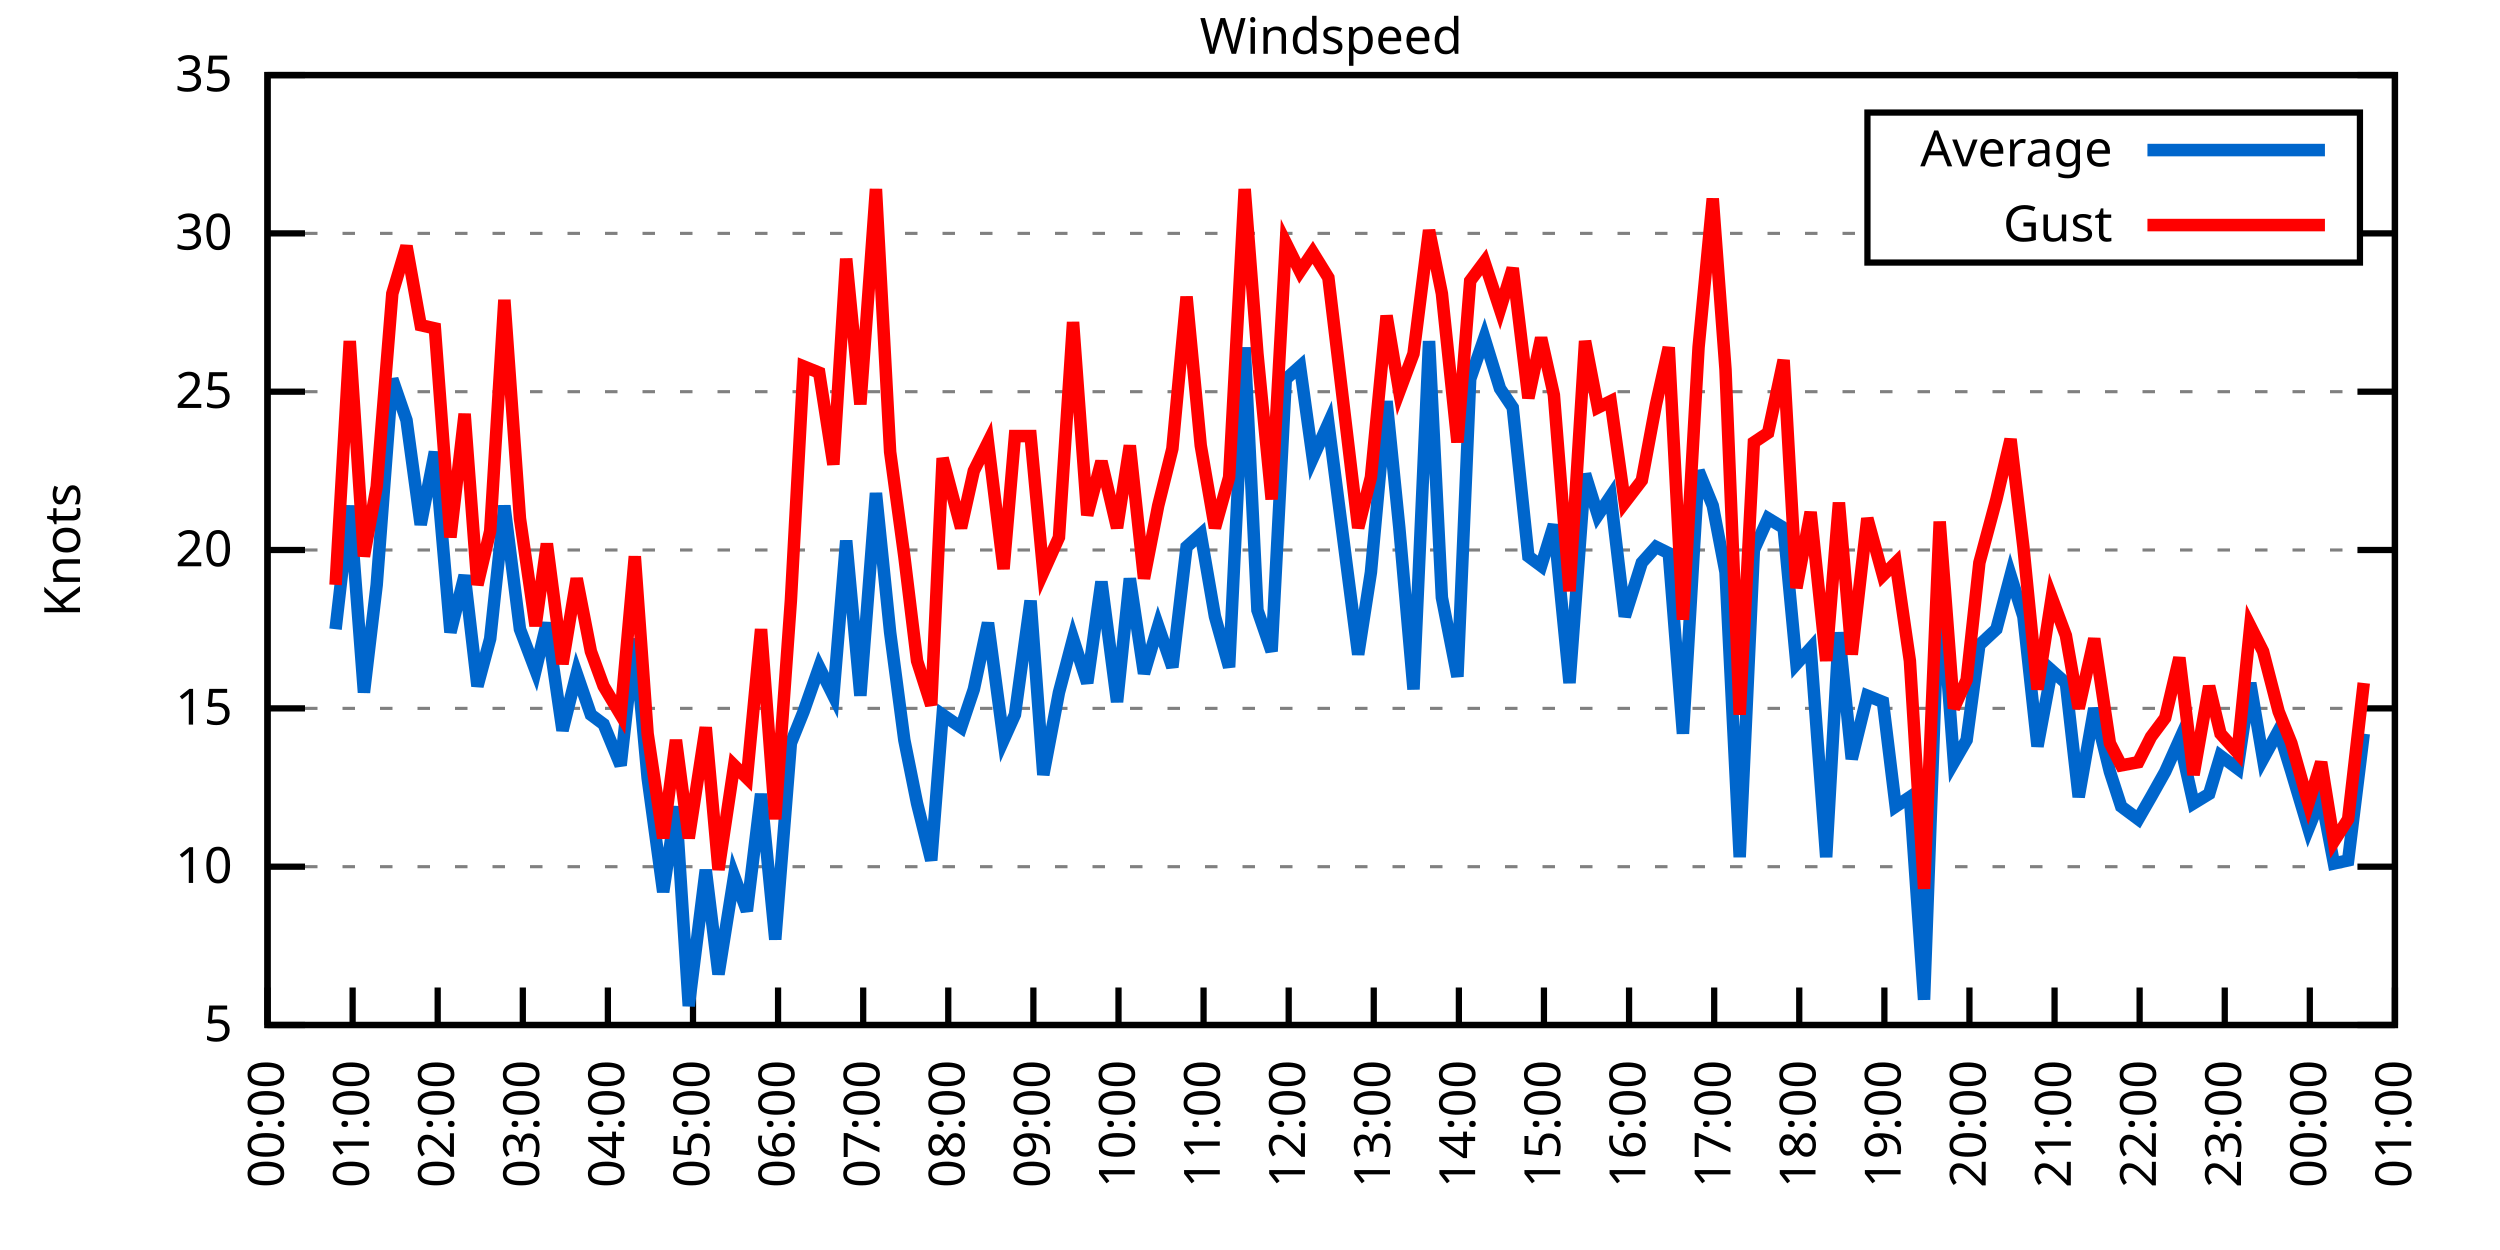
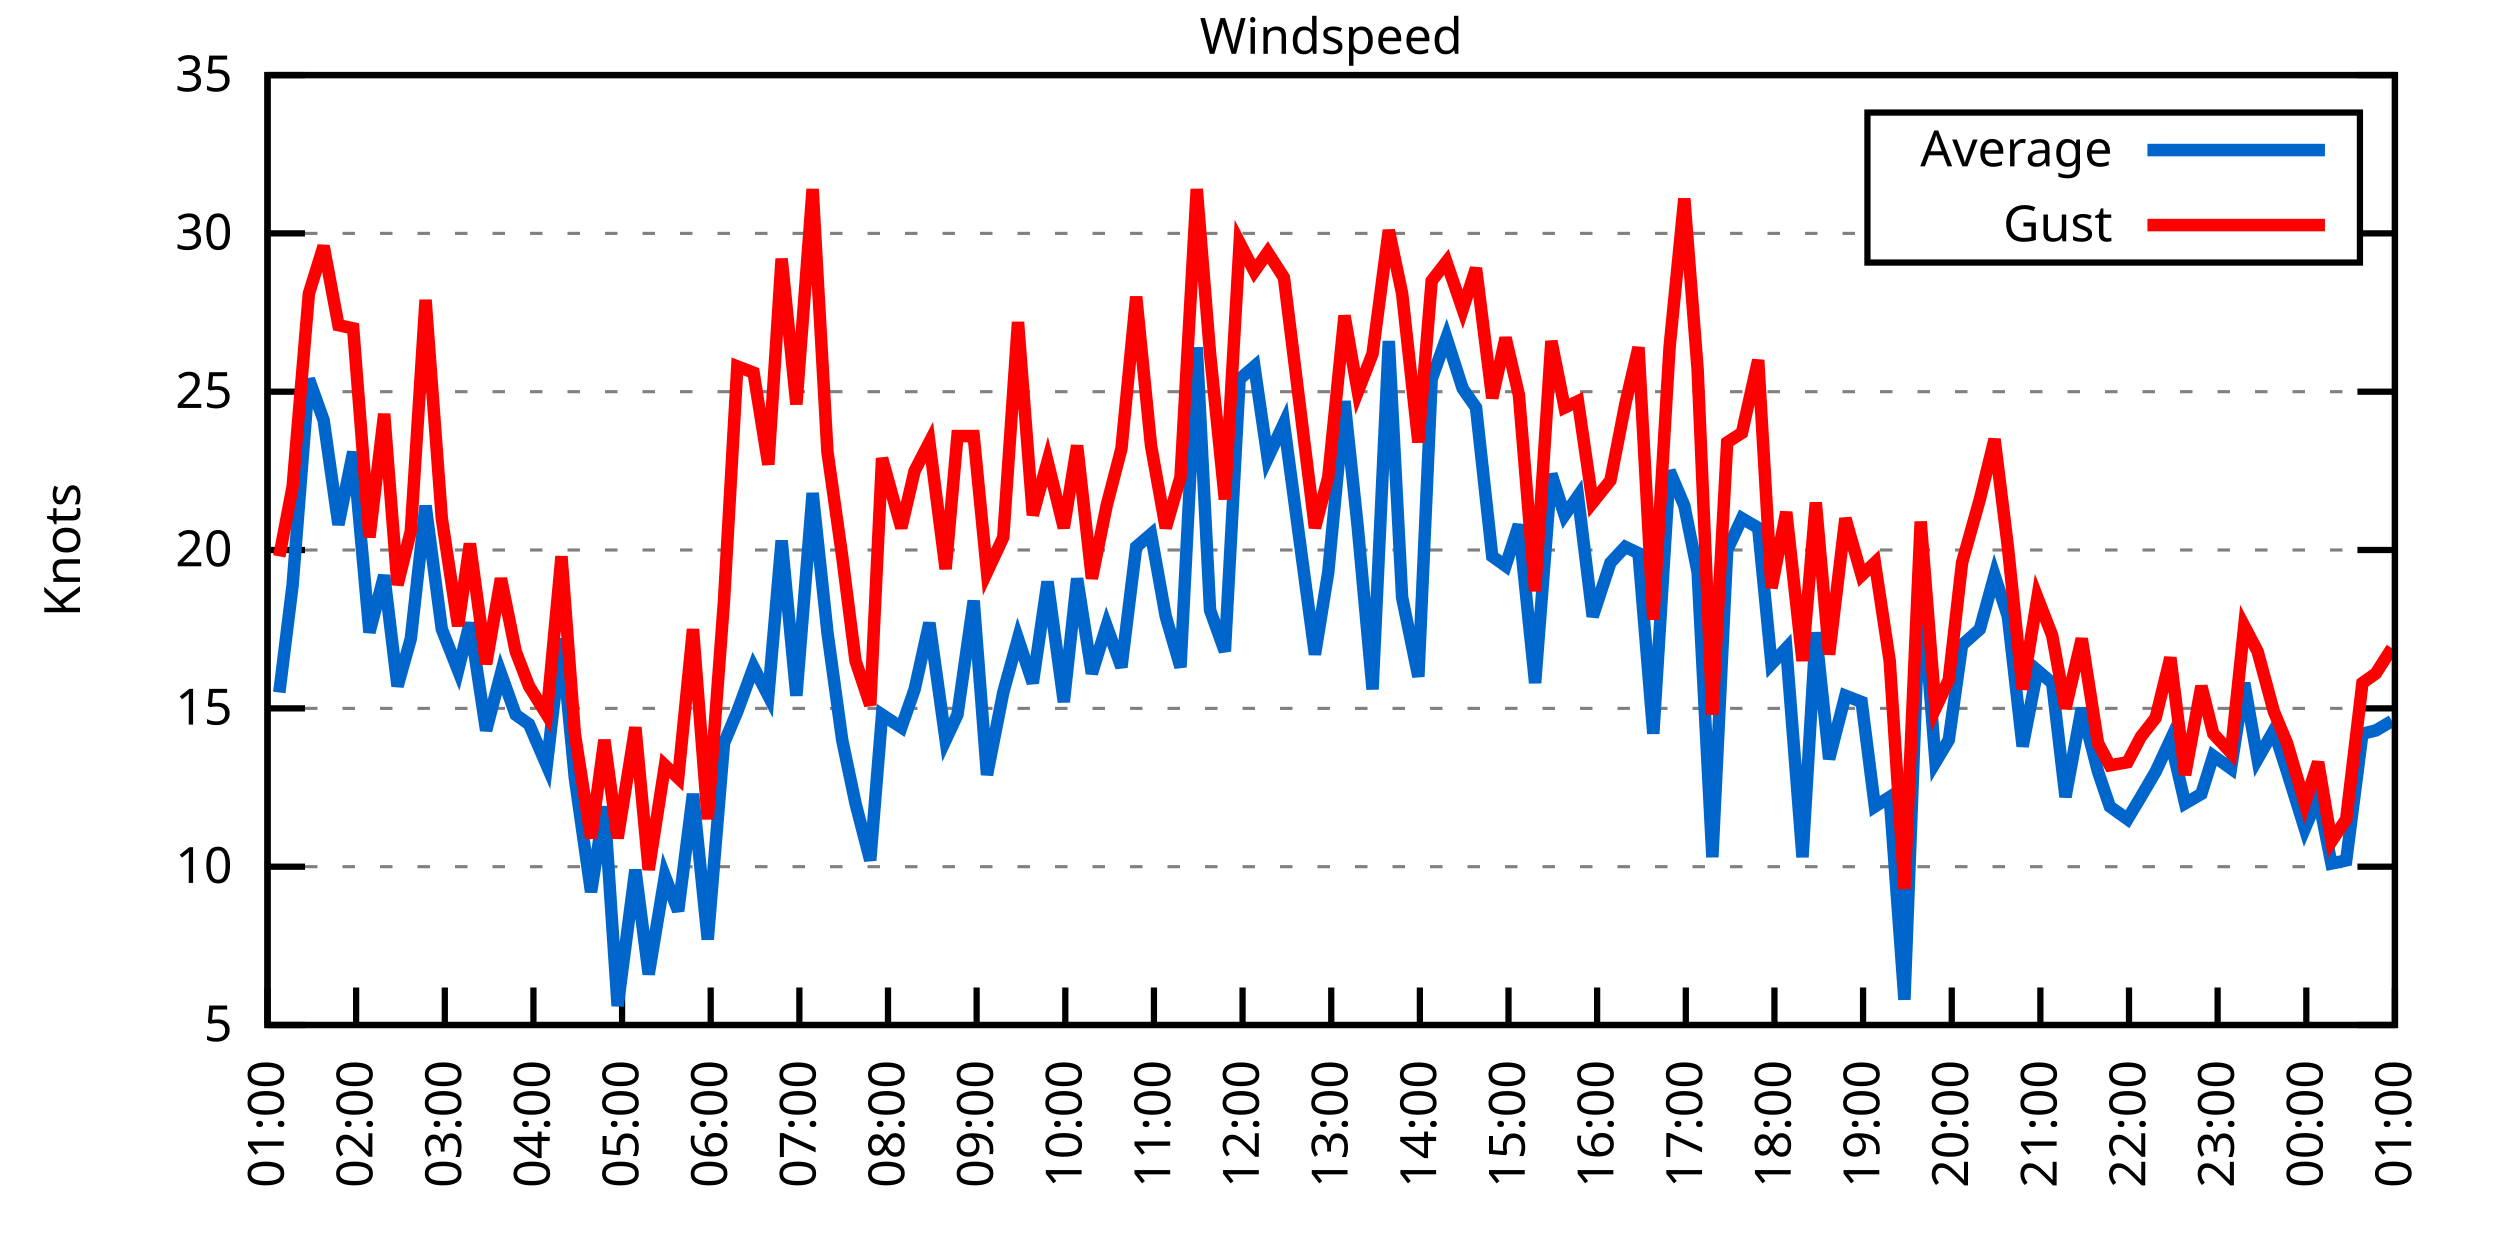
<svg xmlns="http://www.w3.org/2000/svg" xmlns:xlink="http://www.w3.org/1999/xlink" width="400" height="200" viewBox="0 0 400 200">
  <g id="gnuplot_canvas">
    <rect x="0" y="0" width="400" height="200" fill="none" />
    <defs>
      <circle id="gpDot" r="0.5" stroke-width="0.5" stroke="currentColor" />
      <path id="gpPt0" stroke-width="0.333" stroke="currentColor" d="M-1,0 h2 M0,-1 v2" />
      <path id="gpPt1" stroke-width="0.333" stroke="currentColor" d="M-1,-1 L1,1 M1,-1 L-1,1" />
      <path id="gpPt2" stroke-width="0.333" stroke="currentColor" d="M-1,0 L1,0 M0,-1 L0,1 M-1,-1 L1,1 M-1,1 L1,-1" />
      <rect id="gpPt3" stroke-width="0.333" stroke="currentColor" x="-1" y="-1" width="2" height="2" />
      <rect id="gpPt4" stroke-width="0.333" stroke="currentColor" fill="currentColor" x="-1" y="-1" width="2" height="2" />
      <circle id="gpPt5" stroke-width="0.333" stroke="currentColor" cx="0" cy="0" r="1" />
      <use xlink:href="#gpPt5" id="gpPt6" fill="currentColor" stroke="none" />
      <path id="gpPt7" stroke-width="0.333" stroke="currentColor" d="M0,-1.33 L-1.33,0.67 L1.33,0.67 z" />
      <use xlink:href="#gpPt7" id="gpPt8" fill="currentColor" stroke="none" />
      <use xlink:href="#gpPt7" id="gpPt9" stroke="currentColor" transform="rotate(180)" />
      <use xlink:href="#gpPt9" id="gpPt10" fill="currentColor" stroke="none" />
      <use xlink:href="#gpPt3" id="gpPt11" stroke="currentColor" transform="rotate(45)" />
      <use xlink:href="#gpPt11" id="gpPt12" fill="currentColor" stroke="none" />
      <path id="gpPt13" stroke-width="0.333" stroke="currentColor" d="M0,1.330 L1.265,0.411 L0.782,-1.067 L-0.782,-1.076 L-1.265,0.411 z" />
      <use xlink:href="#gpPt13" id="gpPt14" fill="currentColor" stroke="none" />
      <filter id="textbox" filterUnits="objectBoundingBox" x="0" y="0" height="1" width="1">
        <feFlood flood-color="white" flood-opacity="1" result="bgnd" />
        <feComposite in="SourceGraphic" in2="bgnd" operator="atop" />
      </filter>
      <filter id="greybox" filterUnits="objectBoundingBox" x="0" y="0" height="1" width="1">
        <feFlood flood-color="lightgrey" flood-opacity="1" result="grey" />
        <feComposite in="SourceGraphic" in2="grey" operator="atop" />
      </filter>
    </defs>
    <g fill="none" color="white" stroke="currentColor" stroke-width="1.00" stroke-linecap="butt" stroke-linejoin="miter">
</g>
    <g fill="none" color="black" stroke="currentColor" stroke-width="1.00" stroke-linecap="butt" stroke-linejoin="miter">
      <g stroke="none" shape-rendering="crispEdges">
        <polygon fill="rgb(255, 255, 255)" points="42.80,164.00 383.18,164.00 383.18,12.02 42.80,12.02 " />
      </g>
    </g>
    <g fill="none" color="black" stroke="currentColor" stroke-width="1.00" stroke-linecap="butt" stroke-linejoin="miter">
</g>
    <g fill="none" color="black" stroke="black" stroke-width="0.50" stroke-linecap="butt" stroke-linejoin="miter">
</g>
    <g fill="none" color="gray" stroke="currentColor" stroke-width="0.50" stroke-linecap="butt" stroke-linejoin="miter">
      <path stroke="gray" stroke-dasharray="2,4" class="gridline" d="M42.80,164.00 L383.19,164.00  " />
    </g>
    <g fill="none" color="gray" stroke="gray" stroke-width="1.00" stroke-linecap="butt" stroke-linejoin="miter">
</g>
    <g fill="none" color="black" stroke="currentColor" stroke-width="1.00" stroke-linecap="butt" stroke-linejoin="miter">
      <path stroke="black" d="M42.80,164.00 L48.80,164.00 M383.19,164.00 L377.19,164.00  " />
      <g transform="translate(37.20,166.60)" stroke="none" fill="black" font-family="Sans" font-size="8.00" text-anchor="end">
        <text>
          <tspan font-family="Sans"> 5</tspan>
        </text>
      </g>
    </g>
    <g fill="none" color="black" stroke="currentColor" stroke-width="1.00" stroke-linecap="butt" stroke-linejoin="miter">
</g>
    <g fill="none" color="black" stroke="black" stroke-width="0.50" stroke-linecap="butt" stroke-linejoin="miter">
</g>
    <g fill="none" color="gray" stroke="currentColor" stroke-width="0.50" stroke-linecap="butt" stroke-linejoin="miter">
      <path stroke="gray" stroke-dasharray="2,4" class="gridline" d="M42.80,138.67 L383.19,138.67  " />
    </g>
    <g fill="none" color="gray" stroke="gray" stroke-width="1.00" stroke-linecap="butt" stroke-linejoin="miter">
</g>
    <g fill="none" color="black" stroke="currentColor" stroke-width="1.00" stroke-linecap="butt" stroke-linejoin="miter">
      <path stroke="black" d="M42.80,138.67 L48.80,138.67 M383.19,138.67 L377.19,138.67  " />
      <g transform="translate(37.20,141.27)" stroke="none" fill="black" font-family="Sans" font-size="8.00" text-anchor="end">
        <text>
          <tspan font-family="Sans"> 10</tspan>
        </text>
      </g>
    </g>
    <g fill="none" color="black" stroke="currentColor" stroke-width="1.00" stroke-linecap="butt" stroke-linejoin="miter">
</g>
    <g fill="none" color="black" stroke="black" stroke-width="0.50" stroke-linecap="butt" stroke-linejoin="miter">
</g>
    <g fill="none" color="gray" stroke="currentColor" stroke-width="0.50" stroke-linecap="butt" stroke-linejoin="miter">
      <path stroke="gray" stroke-dasharray="2,4" class="gridline" d="M42.80,113.34 L383.19,113.34  " />
    </g>
    <g fill="none" color="gray" stroke="gray" stroke-width="1.00" stroke-linecap="butt" stroke-linejoin="miter">
</g>
    <g fill="none" color="black" stroke="currentColor" stroke-width="1.00" stroke-linecap="butt" stroke-linejoin="miter">
      <path stroke="black" d="M42.80,113.34 L48.80,113.34 M383.19,113.34 L377.19,113.34  " />
      <g transform="translate(37.20,115.94)" stroke="none" fill="black" font-family="Sans" font-size="8.00" text-anchor="end">
        <text>
          <tspan font-family="Sans"> 15</tspan>
        </text>
      </g>
    </g>
    <g fill="none" color="black" stroke="currentColor" stroke-width="1.00" stroke-linecap="butt" stroke-linejoin="miter">
</g>
    <g fill="none" color="black" stroke="black" stroke-width="0.50" stroke-linecap="butt" stroke-linejoin="miter">
</g>
    <g fill="none" color="gray" stroke="currentColor" stroke-width="0.50" stroke-linecap="butt" stroke-linejoin="miter">
      <path stroke="gray" stroke-dasharray="2,4" class="gridline" d="M42.80,88.00 L383.19,88.00  " />
    </g>
    <g fill="none" color="gray" stroke="gray" stroke-width="1.00" stroke-linecap="butt" stroke-linejoin="miter">
</g>
    <g fill="none" color="black" stroke="currentColor" stroke-width="1.00" stroke-linecap="butt" stroke-linejoin="miter">
      <path stroke="black" d="M42.80,88.00 L48.80,88.00 M383.19,88.00 L377.19,88.00  " />
      <g transform="translate(37.20,90.60)" stroke="none" fill="black" font-family="Sans" font-size="8.00" text-anchor="end">
        <text>
          <tspan font-family="Sans"> 20</tspan>
        </text>
      </g>
    </g>
    <g fill="none" color="black" stroke="currentColor" stroke-width="1.00" stroke-linecap="butt" stroke-linejoin="miter">
</g>
    <g fill="none" color="black" stroke="black" stroke-width="0.50" stroke-linecap="butt" stroke-linejoin="miter">
</g>
    <g fill="none" color="gray" stroke="currentColor" stroke-width="0.50" stroke-linecap="butt" stroke-linejoin="miter">
      <path stroke="gray" stroke-dasharray="2,4" class="gridline" d="M42.80,62.67 L383.19,62.67  " />
    </g>
    <g fill="none" color="gray" stroke="gray" stroke-width="1.00" stroke-linecap="butt" stroke-linejoin="miter">
</g>
    <g fill="none" color="black" stroke="currentColor" stroke-width="1.00" stroke-linecap="butt" stroke-linejoin="miter">
      <path stroke="black" d="M42.80,62.67 L48.80,62.67 M383.19,62.67 L377.19,62.67  " />
      <g transform="translate(37.20,65.27)" stroke="none" fill="black" font-family="Sans" font-size="8.00" text-anchor="end">
        <text>
          <tspan font-family="Sans"> 25</tspan>
        </text>
      </g>
    </g>
    <g fill="none" color="black" stroke="currentColor" stroke-width="1.00" stroke-linecap="butt" stroke-linejoin="miter">
</g>
    <g fill="none" color="black" stroke="black" stroke-width="0.50" stroke-linecap="butt" stroke-linejoin="miter">
</g>
    <g fill="none" color="gray" stroke="currentColor" stroke-width="0.50" stroke-linecap="butt" stroke-linejoin="miter">
      <path stroke="gray" stroke-dasharray="2,4" class="gridline" d="M42.80,37.34 L298.79,37.34 M377.59,37.34 L383.19,37.34  " />
    </g>
    <g fill="none" color="gray" stroke="gray" stroke-width="1.00" stroke-linecap="butt" stroke-linejoin="miter">
</g>
    <g fill="none" color="black" stroke="currentColor" stroke-width="1.00" stroke-linecap="butt" stroke-linejoin="miter">
      <path stroke="black" d="M42.80,37.34 L48.80,37.34 M383.19,37.34 L377.19,37.34  " />
      <g transform="translate(37.20,39.94)" stroke="none" fill="black" font-family="Sans" font-size="8.00" text-anchor="end">
        <text>
          <tspan font-family="Sans"> 30</tspan>
        </text>
      </g>
    </g>
    <g fill="none" color="black" stroke="currentColor" stroke-width="1.00" stroke-linecap="butt" stroke-linejoin="miter">
</g>
    <g fill="none" color="black" stroke="black" stroke-width="0.50" stroke-linecap="butt" stroke-linejoin="miter">
</g>
    <g fill="none" color="gray" stroke="currentColor" stroke-width="0.50" stroke-linecap="butt" stroke-linejoin="miter">
      <path stroke="gray" stroke-dasharray="2,4" class="gridline" d="M42.80,12.01 L383.19,12.01  " />
    </g>
    <g fill="none" color="gray" stroke="gray" stroke-width="1.00" stroke-linecap="butt" stroke-linejoin="miter">
</g>
    <g fill="none" color="black" stroke="currentColor" stroke-width="1.00" stroke-linecap="butt" stroke-linejoin="miter">
      <path stroke="black" d="M42.80,12.01 L48.80,12.01 M383.19,12.01 L377.19,12.01  " />
      <g transform="translate(37.20,14.61)" stroke="none" fill="black" font-family="Sans" font-size="8.00" text-anchor="end">
        <text>
          <tspan font-family="Sans"> 35</tspan>
        </text>
      </g>
    </g>
    <g fill="none" color="black" stroke="currentColor" stroke-width="1.00" stroke-linecap="butt" stroke-linejoin="miter">
      <path stroke="black" d="M42.80,164.00 L42.80,158.00  " />
      <g transform="translate(45.40,169.60) rotate(270.00)" stroke="none" fill="black" font-family="Sans" font-size="8.00" text-anchor="end">
        <text>
-           <tspan font-family="Sans">00:00</tspan>
-         </text>
-       </g>
-     </g>
-     <g fill="none" color="black" stroke="currentColor" stroke-width="1.00" stroke-linecap="butt" stroke-linejoin="miter">
-       <path stroke="black" d="M56.42,164.00 L56.42,158.00  " />
-       <g transform="translate(59.02,169.60) rotate(270.00)" stroke="none" fill="black" font-family="Sans" font-size="8.00" text-anchor="end">
-         <text>
          <tspan font-family="Sans">01:00</tspan>
        </text>
      </g>
    </g>
    <g fill="none" color="black" stroke="currentColor" stroke-width="1.00" stroke-linecap="butt" stroke-linejoin="miter">
-       <path stroke="black" d="M70.03,164.00 L70.03,158.00  " />
-       <g transform="translate(72.63,169.60) rotate(270.00)" stroke="none" fill="black" font-family="Sans" font-size="8.00" text-anchor="end">
+       <path stroke="black" d="M56.98,164.00 L56.98,158.00  " />
+       <g transform="translate(59.58,169.60) rotate(270.00)" stroke="none" fill="black" font-family="Sans" font-size="8.00" text-anchor="end">
        <text>
          <tspan font-family="Sans">02:00</tspan>
        </text>
      </g>
    </g>
    <g fill="none" color="black" stroke="currentColor" stroke-width="1.00" stroke-linecap="butt" stroke-linejoin="miter">
-       <path stroke="black" d="M83.65,164.00 L83.65,158.00  " />
-       <g transform="translate(86.25,169.60) rotate(270.00)" stroke="none" fill="black" font-family="Sans" font-size="8.00" text-anchor="end">
+       <path stroke="black" d="M71.17,164.00 L71.17,158.00  " />
+       <g transform="translate(73.77,169.60) rotate(270.00)" stroke="none" fill="black" font-family="Sans" font-size="8.00" text-anchor="end">
        <text>
          <tspan font-family="Sans">03:00</tspan>
        </text>
      </g>
    </g>
    <g fill="none" color="black" stroke="currentColor" stroke-width="1.00" stroke-linecap="butt" stroke-linejoin="miter">
-       <path stroke="black" d="M97.26,164.00 L97.26,158.00  " />
-       <g transform="translate(99.86,169.60) rotate(270.00)" stroke="none" fill="black" font-family="Sans" font-size="8.00" text-anchor="end">
+       <path stroke="black" d="M85.35,164.00 L85.35,158.00  " />
+       <g transform="translate(87.95,169.60) rotate(270.00)" stroke="none" fill="black" font-family="Sans" font-size="8.00" text-anchor="end">
        <text>
          <tspan font-family="Sans">04:00</tspan>
        </text>
      </g>
    </g>
    <g fill="none" color="black" stroke="currentColor" stroke-width="1.00" stroke-linecap="butt" stroke-linejoin="miter">
-       <path stroke="black" d="M110.88,164.00 L110.88,158.00  " />
-       <g transform="translate(113.48,169.60) rotate(270.00)" stroke="none" fill="black" font-family="Sans" font-size="8.00" text-anchor="end">
+       <path stroke="black" d="M99.53,164.00 L99.53,158.00  " />
+       <g transform="translate(102.13,169.60) rotate(270.00)" stroke="none" fill="black" font-family="Sans" font-size="8.00" text-anchor="end">
        <text>
          <tspan font-family="Sans">05:00</tspan>
        </text>
      </g>
    </g>
    <g fill="none" color="black" stroke="currentColor" stroke-width="1.00" stroke-linecap="butt" stroke-linejoin="miter">
-       <path stroke="black" d="M124.49,164.00 L124.49,158.00  " />
-       <g transform="translate(127.09,169.60) rotate(270.00)" stroke="none" fill="black" font-family="Sans" font-size="8.00" text-anchor="end">
+       <path stroke="black" d="M113.71,164.00 L113.71,158.00  " />
+       <g transform="translate(116.31,169.60) rotate(270.00)" stroke="none" fill="black" font-family="Sans" font-size="8.00" text-anchor="end">
        <text>
          <tspan font-family="Sans">06:00</tspan>
        </text>
      </g>
    </g>
    <g fill="none" color="black" stroke="currentColor" stroke-width="1.00" stroke-linecap="butt" stroke-linejoin="miter">
-       <path stroke="black" d="M138.11,164.00 L138.11,158.00  " />
-       <g transform="translate(140.71,169.60) rotate(270.00)" stroke="none" fill="black" font-family="Sans" font-size="8.00" text-anchor="end">
+       <path stroke="black" d="M127.90,164.00 L127.90,158.00  " />
+       <g transform="translate(130.50,169.60) rotate(270.00)" stroke="none" fill="black" font-family="Sans" font-size="8.00" text-anchor="end">
        <text>
          <tspan font-family="Sans">07:00</tspan>
        </text>
      </g>
    </g>
    <g fill="none" color="black" stroke="currentColor" stroke-width="1.00" stroke-linecap="butt" stroke-linejoin="miter">
-       <path stroke="black" d="M151.72,164.00 L151.72,158.00  " />
-       <g transform="translate(154.32,169.60) rotate(270.00)" stroke="none" fill="black" font-family="Sans" font-size="8.00" text-anchor="end">
+       <path stroke="black" d="M142.08,164.00 L142.08,158.00  " />
+       <g transform="translate(144.68,169.60) rotate(270.00)" stroke="none" fill="black" font-family="Sans" font-size="8.00" text-anchor="end">
        <text>
          <tspan font-family="Sans">08:00</tspan>
        </text>
      </g>
    </g>
    <g fill="none" color="black" stroke="currentColor" stroke-width="1.00" stroke-linecap="butt" stroke-linejoin="miter">
-       <path stroke="black" d="M165.34,164.00 L165.34,158.00  " />
-       <g transform="translate(167.94,169.60) rotate(270.00)" stroke="none" fill="black" font-family="Sans" font-size="8.00" text-anchor="end">
+       <path stroke="black" d="M156.26,164.00 L156.26,158.00  " />
+       <g transform="translate(158.86,169.60) rotate(270.00)" stroke="none" fill="black" font-family="Sans" font-size="8.00" text-anchor="end">
        <text>
          <tspan font-family="Sans">09:00</tspan>
        </text>
      </g>
    </g>
    <g fill="none" color="black" stroke="currentColor" stroke-width="1.00" stroke-linecap="butt" stroke-linejoin="miter">
-       <path stroke="black" d="M178.96,164.00 L178.96,158.00  " />
-       <g transform="translate(181.56,169.60) rotate(270.00)" stroke="none" fill="black" font-family="Sans" font-size="8.00" text-anchor="end">
+       <path stroke="black" d="M170.45,164.00 L170.45,158.00  " />
+       <g transform="translate(173.05,169.60) rotate(270.00)" stroke="none" fill="black" font-family="Sans" font-size="8.00" text-anchor="end">
        <text>
          <tspan font-family="Sans">10:00</tspan>
        </text>
      </g>
    </g>
    <g fill="none" color="black" stroke="currentColor" stroke-width="1.00" stroke-linecap="butt" stroke-linejoin="miter">
-       <path stroke="black" d="M192.57,164.00 L192.57,158.00  " />
-       <g transform="translate(195.17,169.60) rotate(270.00)" stroke="none" fill="black" font-family="Sans" font-size="8.00" text-anchor="end">
+       <path stroke="black" d="M184.63,164.00 L184.63,158.00  " />
+       <g transform="translate(187.23,169.60) rotate(270.00)" stroke="none" fill="black" font-family="Sans" font-size="8.00" text-anchor="end">
        <text>
          <tspan font-family="Sans">11:00</tspan>
        </text>
      </g>
    </g>
    <g fill="none" color="black" stroke="currentColor" stroke-width="1.00" stroke-linecap="butt" stroke-linejoin="miter">
-       <path stroke="black" d="M206.19,164.00 L206.19,158.00  " />
-       <g transform="translate(208.79,169.60) rotate(270.00)" stroke="none" fill="black" font-family="Sans" font-size="8.00" text-anchor="end">
+       <path stroke="black" d="M198.81,164.00 L198.81,158.00  " />
+       <g transform="translate(201.41,169.60) rotate(270.00)" stroke="none" fill="black" font-family="Sans" font-size="8.00" text-anchor="end">
        <text>
          <tspan font-family="Sans">12:00</tspan>
        </text>
      </g>
    </g>
    <g fill="none" color="black" stroke="currentColor" stroke-width="1.00" stroke-linecap="butt" stroke-linejoin="miter">
-       <path stroke="black" d="M219.80,164.00 L219.80,158.00  " />
-       <g transform="translate(222.40,169.60) rotate(270.00)" stroke="none" fill="black" font-family="Sans" font-size="8.00" text-anchor="end">
+       <path stroke="black" d="M213.00,164.00 L213.00,158.00  " />
+       <g transform="translate(215.60,169.60) rotate(270.00)" stroke="none" fill="black" font-family="Sans" font-size="8.00" text-anchor="end">
        <text>
          <tspan font-family="Sans">13:00</tspan>
        </text>
      </g>
    </g>
    <g fill="none" color="black" stroke="currentColor" stroke-width="1.00" stroke-linecap="butt" stroke-linejoin="miter">
-       <path stroke="black" d="M233.42,164.00 L233.42,158.00  " />
-       <g transform="translate(236.02,169.60) rotate(270.00)" stroke="none" fill="black" font-family="Sans" font-size="8.00" text-anchor="end">
+       <path stroke="black" d="M227.18,164.00 L227.18,158.00  " />
+       <g transform="translate(229.78,169.60) rotate(270.00)" stroke="none" fill="black" font-family="Sans" font-size="8.00" text-anchor="end">
        <text>
          <tspan font-family="Sans">14:00</tspan>
        </text>
      </g>
    </g>
    <g fill="none" color="black" stroke="currentColor" stroke-width="1.00" stroke-linecap="butt" stroke-linejoin="miter">
-       <path stroke="black" d="M247.03,164.00 L247.03,158.00  " />
-       <g transform="translate(249.63,169.60) rotate(270.00)" stroke="none" fill="black" font-family="Sans" font-size="8.00" text-anchor="end">
+       <path stroke="black" d="M241.36,164.00 L241.36,158.00  " />
+       <g transform="translate(243.96,169.60) rotate(270.00)" stroke="none" fill="black" font-family="Sans" font-size="8.00" text-anchor="end">
        <text>
          <tspan font-family="Sans">15:00</tspan>
        </text>
      </g>
    </g>
    <g fill="none" color="black" stroke="currentColor" stroke-width="1.00" stroke-linecap="butt" stroke-linejoin="miter">
-       <path stroke="black" d="M260.65,164.00 L260.65,158.00  " />
-       <g transform="translate(263.25,169.60) rotate(270.00)" stroke="none" fill="black" font-family="Sans" font-size="8.00" text-anchor="end">
+       <path stroke="black" d="M255.54,164.00 L255.54,158.00  " />
+       <g transform="translate(258.14,169.60) rotate(270.00)" stroke="none" fill="black" font-family="Sans" font-size="8.00" text-anchor="end">
        <text>
          <tspan font-family="Sans">16:00</tspan>
        </text>
      </g>
    </g>
    <g fill="none" color="black" stroke="currentColor" stroke-width="1.00" stroke-linecap="butt" stroke-linejoin="miter">
-       <path stroke="black" d="M274.27,164.00 L274.27,158.00  " />
-       <g transform="translate(276.87,169.60) rotate(270.00)" stroke="none" fill="black" font-family="Sans" font-size="8.00" text-anchor="end">
+       <path stroke="black" d="M269.73,164.00 L269.73,158.00  " />
+       <g transform="translate(272.33,169.60) rotate(270.00)" stroke="none" fill="black" font-family="Sans" font-size="8.00" text-anchor="end">
        <text>
          <tspan font-family="Sans">17:00</tspan>
        </text>
      </g>
    </g>
    <g fill="none" color="black" stroke="currentColor" stroke-width="1.00" stroke-linecap="butt" stroke-linejoin="miter">
-       <path stroke="black" d="M287.88,164.00 L287.88,158.00  " />
-       <g transform="translate(290.48,169.60) rotate(270.00)" stroke="none" fill="black" font-family="Sans" font-size="8.00" text-anchor="end">
+       <path stroke="black" d="M283.91,164.00 L283.91,158.00  " />
+       <g transform="translate(286.51,169.60) rotate(270.00)" stroke="none" fill="black" font-family="Sans" font-size="8.00" text-anchor="end">
        <text>
          <tspan font-family="Sans">18:00</tspan>
        </text>
      </g>
    </g>
    <g fill="none" color="black" stroke="currentColor" stroke-width="1.00" stroke-linecap="butt" stroke-linejoin="miter">
-       <path stroke="black" d="M301.50,164.00 L301.50,158.00  " />
-       <g transform="translate(304.10,169.60) rotate(270.00)" stroke="none" fill="black" font-family="Sans" font-size="8.00" text-anchor="end">
+       <path stroke="black" d="M298.09,164.00 L298.09,158.00  " />
+       <g transform="translate(300.69,169.60) rotate(270.00)" stroke="none" fill="black" font-family="Sans" font-size="8.00" text-anchor="end">
        <text>
          <tspan font-family="Sans">19:00</tspan>
        </text>
      </g>
    </g>
    <g fill="none" color="black" stroke="currentColor" stroke-width="1.00" stroke-linecap="butt" stroke-linejoin="miter">
-       <path stroke="black" d="M315.11,164.00 L315.11,158.00  " />
-       <g transform="translate(317.71,169.60) rotate(270.00)" stroke="none" fill="black" font-family="Sans" font-size="8.00" text-anchor="end">
+       <path stroke="black" d="M312.28,164.00 L312.28,158.00  " />
+       <g transform="translate(314.88,169.60) rotate(270.00)" stroke="none" fill="black" font-family="Sans" font-size="8.00" text-anchor="end">
        <text>
          <tspan font-family="Sans">20:00</tspan>
        </text>
      </g>
    </g>
    <g fill="none" color="black" stroke="currentColor" stroke-width="1.00" stroke-linecap="butt" stroke-linejoin="miter">
-       <path stroke="black" d="M328.73,164.00 L328.73,158.00  " />
-       <g transform="translate(331.33,169.60) rotate(270.00)" stroke="none" fill="black" font-family="Sans" font-size="8.00" text-anchor="end">
+       <path stroke="black" d="M326.46,164.00 L326.46,158.00  " />
+       <g transform="translate(329.06,169.60) rotate(270.00)" stroke="none" fill="black" font-family="Sans" font-size="8.00" text-anchor="end">
        <text>
          <tspan font-family="Sans">21:00</tspan>
        </text>
      </g>
    </g>
    <g fill="none" color="black" stroke="currentColor" stroke-width="1.00" stroke-linecap="butt" stroke-linejoin="miter">
-       <path stroke="black" d="M342.34,164.00 L342.34,158.00  " />
-       <g transform="translate(344.94,169.60) rotate(270.00)" stroke="none" fill="black" font-family="Sans" font-size="8.00" text-anchor="end">
+       <path stroke="black" d="M340.64,164.00 L340.64,158.00  " />
+       <g transform="translate(343.24,169.60) rotate(270.00)" stroke="none" fill="black" font-family="Sans" font-size="8.00" text-anchor="end">
        <text>
          <tspan font-family="Sans">22:00</tspan>
        </text>
      </g>
    </g>
    <g fill="none" color="black" stroke="currentColor" stroke-width="1.00" stroke-linecap="butt" stroke-linejoin="miter">
-       <path stroke="black" d="M355.96,164.00 L355.96,158.00  " />
-       <g transform="translate(358.56,169.60) rotate(270.00)" stroke="none" fill="black" font-family="Sans" font-size="8.00" text-anchor="end">
+       <path stroke="black" d="M354.82,164.00 L354.82,158.00  " />
+       <g transform="translate(357.42,169.60) rotate(270.00)" stroke="none" fill="black" font-family="Sans" font-size="8.00" text-anchor="end">
        <text>
          <tspan font-family="Sans">23:00</tspan>
        </text>
      </g>
    </g>
    <g fill="none" color="black" stroke="currentColor" stroke-width="1.00" stroke-linecap="butt" stroke-linejoin="miter">
-       <path stroke="black" d="M369.57,164.00 L369.57,158.00  " />
-       <g transform="translate(372.17,169.60) rotate(270.00)" stroke="none" fill="black" font-family="Sans" font-size="8.00" text-anchor="end">
+       <path stroke="black" d="M369.01,164.00 L369.01,158.00  " />
+       <g transform="translate(371.61,169.60) rotate(270.00)" stroke="none" fill="black" font-family="Sans" font-size="8.00" text-anchor="end">
        <text>
          <tspan font-family="Sans">00:00</tspan>
        </text>
      </g>
    </g>
    <g fill="none" color="black" stroke="currentColor" stroke-width="1.00" stroke-linecap="butt" stroke-linejoin="miter">
      <path stroke="black" d="M383.19,164.00 L383.19,158.00  " />
      <g transform="translate(385.79,169.60) rotate(270.00)" stroke="none" fill="black" font-family="Sans" font-size="8.00" text-anchor="end">
        <text>
          <tspan font-family="Sans">01:00</tspan>
        </text>
      </g>
    </g>
    <g fill="none" color="black" stroke="currentColor" stroke-width="1.00" stroke-linecap="butt" stroke-linejoin="miter">
</g>
    <g fill="none" color="black" stroke="currentColor" stroke-width="1.00" stroke-linecap="butt" stroke-linejoin="miter">
      <path stroke="black" d="M42.80,12.01 L42.80,164.00 L383.19,164.00 L383.19,12.01 L42.80,12.01 Z  " />
    </g>
    <g fill="none" color="black" stroke="currentColor" stroke-width="1.00" stroke-linecap="butt" stroke-linejoin="miter">
</g>
    <g fill="none" color="black" stroke="currentColor" stroke-width="1.00" stroke-linecap="butt" stroke-linejoin="miter">
      <path stroke="black" d="M298.79,42.01 L298.79,18.01 L377.59,18.01 L377.59,42.01 L298.79,42.01 Z  " />
    </g>
    <g id="Windspeed_plot_1">
      <g fill="none" color="white" stroke="black" stroke-width="2.00" stroke-linecap="butt" stroke-linejoin="miter">
</g>
      <g fill="none" color="black" stroke="currentColor" stroke-width="2.00" stroke-linecap="butt" stroke-linejoin="miter">
        <g transform="translate(337.99,26.61)" stroke="none" fill="black" font-family="Sans" font-size="8.00" text-anchor="end">
          <text>
            <tspan font-family="Sans">Average</tspan>
          </text>
        </g>
      </g>
      <g fill="none" color="black" stroke="currentColor" stroke-width="2.00" stroke-linecap="butt" stroke-linejoin="miter">
-         <path stroke="rgb(  0, 102, 204)" d="M343.59,24.01 L371.99,24.01 M53.69,100.67 L55.96,80.91 L58.23,110.80 L60.27,93.58 L62.77,60.65 L65.04,67.23   L67.31,83.95 L69.58,72.30 L72.07,101.18 L74.34,92.06 L76.39,109.79 L78.43,102.19 L80.70,80.91 L83.19,100.67   L85.69,107.26 L87.50,99.66 L90.00,116.88 L92.27,107.76 L94.54,114.35 L96.58,115.87 L99.30,122.46 L101.57,102.19   L103.62,124.48 L106.11,142.72 L108.15,129.04 L110.20,160.96 L112.92,139.17 L114.96,155.89 L117.46,140.19 L119.50,145.76   L121.77,127.02 L124.04,150.32 L126.54,118.91 L128.58,113.84 L131.07,106.75 L133.34,111.31 L135.39,86.49 L137.66,111.31   L140.15,78.89 L142.42,101.18 L144.69,118.40 L146.73,128.54 L149.00,137.66 L150.82,114.35 L153.77,116.38 L155.81,110.30   L158.08,99.66 L160.57,118.40 L162.39,114.35 L164.89,96.11 L166.93,123.98 L169.43,110.80 L171.69,102.19 L173.96,109.28   L176.23,93.07 L178.73,112.32 L180.77,92.56 L183.04,107.76 L185.31,100.16 L187.58,106.75 L189.85,87.50 L192.12,85.47   L194.39,98.64 L196.66,106.75 L199.15,55.58 L201.19,97.63 L203.46,104.22 L205.73,60.65 L208.00,58.62 L210.04,73.31   L212.54,67.74 L217.31,104.72 L219.35,91.55 L221.85,64.19 L223.89,84.46 L226.16,110.30 L228.65,54.57 L230.70,95.60   L233.19,108.27 L235.23,60.65 L237.50,54.06 L240.00,62.17 L242.04,65.21 L244.54,89.02 L246.58,90.54 L248.62,83.95   L251.12,109.28 L253.61,75.85 L255.66,82.43 L257.70,79.39 L259.97,98.64 L262.69,90.03 L264.96,87.50 L267.00,88.51   L269.27,117.39 L271.77,75.34 L274.04,80.91 L276.08,91.55 L278.35,137.15 L280.62,88.00 L282.89,82.94 L285.38,84.46   L287.43,106.24 L289.70,103.71 L292.19,137.15 L294.23,101.18 L296.28,121.44 L298.77,111.31 L301.27,112.32 L303.31,129.04   L305.58,127.52 L307.85,159.95 L310.35,91.55 L312.62,121.95 L314.66,118.40 L316.70,103.20 L319.42,100.67 L321.69,92.06   L323.74,98.64 L326.00,119.42 L328.27,107.26 L330.54,109.28 L332.59,127.52 L335.08,113.34 L337.58,123.47 L339.39,129.04   L342.12,131.07 L344.16,127.52 L346.43,123.47 L348.70,118.40 L350.97,128.54 L353.46,127.02 L355.28,120.94 L358.00,122.96   L360.04,109.28 L362.09,121.44 L364.58,116.88 L366.62,123.47 L369.35,132.59 L371.39,127.52 L373.43,138.16 L375.70,137.66   L378.20,117.39  " />
+         <path stroke="rgb(  0, 102, 204)" d="M343.59,24.01 L371.99,24.01 M44.69,110.80 L46.82,93.58 L49.42,60.65 L51.78,67.23 L54.15,83.95 L56.51,72.30   L59.11,101.18 L61.47,92.06 L63.60,109.79 L65.73,102.19 L68.09,80.91 L70.69,100.67 L73.29,107.26 L75.18,99.66   L77.78,116.88 L80.15,107.76 L82.51,114.35 L84.64,115.87 L87.48,122.46 L89.84,102.19 L91.97,124.48 L94.57,142.72   L96.70,129.04 L98.82,160.96 L101.66,139.17 L103.79,155.89 L106.39,140.19 L108.51,145.76 L110.88,127.02 L113.24,150.32   L115.84,118.91 L117.97,113.84 L120.57,106.75 L122.93,111.31 L125.06,86.49 L127.42,111.31 L130.02,78.89 L132.39,101.18   L134.75,118.40 L136.88,128.54 L139.24,137.66 L141.13,114.35 L144.21,116.38 L146.34,110.30 L148.70,99.66 L151.30,118.40   L153.19,114.35 L155.79,96.11 L157.92,123.98 L160.52,110.80 L162.88,102.19 L165.25,109.28 L167.61,93.07 L170.21,112.32   L172.34,92.56 L174.70,107.76 L177.06,100.16 L179.43,106.75 L181.79,87.50 L184.16,85.47 L186.52,98.64 L188.88,106.75   L191.48,55.58 L193.61,97.63 L195.98,104.22 L198.34,60.65 L200.70,58.62 L202.83,73.31 L205.43,67.74 L210.39,104.72   L212.52,91.55 L215.12,64.19 L217.25,84.46 L219.61,110.30 L222.21,54.57 L224.34,95.60 L226.94,108.27 L229.07,60.65   L231.43,54.06 L234.03,62.17 L236.16,65.21 L238.76,89.02 L240.89,90.54 L243.02,83.95 L245.62,109.28 L248.22,75.85   L250.34,82.43 L252.47,79.39 L254.83,98.64 L257.67,90.03 L260.04,87.50 L262.16,88.51 L264.53,117.39 L267.13,75.34   L269.49,80.91 L271.62,91.55 L273.98,137.15 L276.35,88.00 L278.71,82.94 L281.31,84.46 L283.44,106.24 L285.80,103.71   L288.40,137.15 L290.53,101.18 L292.66,121.44 L295.26,111.31 L297.86,112.32 L299.98,129.04 L302.35,127.52 L304.71,159.95   L307.31,91.55 L309.68,121.95 L311.80,118.40 L313.93,103.20 L316.77,100.67 L319.13,92.06 L321.26,98.64 L323.62,119.42   L325.99,107.26 L328.35,109.28 L330.48,127.52 L333.08,113.34 L335.68,123.47 L337.57,129.04 L340.40,131.07 L342.53,127.52   L344.90,123.47 L347.26,118.40 L349.62,128.54 L352.22,127.02 L354.12,120.94 L356.95,122.96 L359.08,109.28 L361.21,121.44   L363.81,116.88 L365.93,123.47 L368.77,132.59 L370.90,127.52 L373.03,138.16 L375.39,137.66 L377.99,117.39 L380.12,116.88   L382.72,115.36  " />
      </g>
    </g>
    <g id="Windspeed_plot_2">
      <g fill="none" color="black" stroke="currentColor" stroke-width="2.00" stroke-linecap="butt" stroke-linejoin="miter">
        <g transform="translate(337.99,38.61)" stroke="none" fill="black" font-family="Sans" font-size="8.00" text-anchor="end">
          <text>
            <tspan font-family="Sans">Gust</tspan>
          </text>
        </g>
      </g>
      <g fill="none" color="black" stroke="currentColor" stroke-width="2.00" stroke-linecap="butt" stroke-linejoin="miter">
-         <path stroke="rgb(255,   0,   0)" d="M343.59,36.01 L371.99,36.01 M53.69,93.58 L55.96,54.57 L58.23,89.02 L60.27,77.87 L62.77,46.97 L65.04,39.37   L67.31,52.03 L69.58,52.54 L72.07,85.98 L74.34,66.22 L76.39,93.58 L78.43,84.97 L80.70,47.98 L83.19,82.94   L85.69,100.16 L87.50,86.99 L90.00,106.24 L92.27,92.56 L94.54,104.22 L96.58,109.79 L99.30,114.35 L101.57,89.02   L103.62,117.39 L106.11,134.11 L108.15,118.40 L110.20,134.11 L112.92,116.38 L114.96,139.17 L117.46,122.46 L119.50,124.48   L121.77,100.67 L124.04,131.07 L126.54,96.11 L128.58,58.62 L131.07,59.63 L133.34,74.33 L135.39,41.39 L137.66,64.70   L140.15,30.25 L142.42,72.30 L144.69,89.02 L146.73,105.74 L149.00,112.83 L150.82,73.31 L153.77,84.46 L155.81,75.34   L158.08,70.78 L160.57,91.04 L162.39,69.77 L164.89,69.77 L166.93,91.55 L169.43,85.98 L171.69,51.53 L173.96,82.43   L176.23,73.82 L178.73,84.46 L180.77,71.29 L183.04,92.56 L185.31,80.91 L187.58,71.79 L189.85,47.47 L192.12,71.29   L194.39,84.46 L196.66,76.35 L199.15,30.25 L201.19,56.59 L203.46,79.90 L205.73,38.86 L208.00,43.42 L210.04,40.38   L212.54,44.43 L217.31,84.46 L219.35,76.35 L221.85,50.51 L223.89,62.67 L226.16,56.59 L228.65,36.84 L230.70,46.97   L233.19,70.78 L235.23,44.94 L237.50,41.90 L240.00,49.50 L242.04,42.91 L244.54,63.69 L246.58,54.06 L248.62,63.18   L251.12,94.59 L253.61,54.57 L255.66,65.21 L257.70,64.19 L259.97,80.41 L262.69,76.86 L264.96,64.70 L267.00,55.58   L269.27,99.15 L271.77,55.58 L274.04,31.77 L276.08,59.13 L278.35,114.35 L280.62,70.78 L282.89,69.26 L285.38,57.61   L287.43,94.08 L289.70,81.93 L292.19,105.74 L294.23,80.41 L296.28,104.72 L298.77,82.94 L301.27,92.06 L303.31,90.03   L305.58,105.74 L307.85,142.21 L310.35,83.45 L312.62,113.34 L314.66,108.78 L316.70,90.03 L319.42,79.90 L321.69,70.27   L323.74,87.50 L326.00,110.30 L328.27,95.60 L330.54,101.68 L332.59,113.34 L335.08,102.19 L337.58,118.91 L339.39,122.46   L342.12,121.95 L344.16,117.90 L346.43,114.86 L348.70,105.23 L350.97,123.98 L353.46,109.79 L355.28,117.39 L358.00,120.43   L360.04,100.16 L362.09,104.22 L364.58,113.84 L366.62,118.91 L369.35,128.54 L371.39,121.95 L373.43,134.62 L375.70,131.07   L378.20,109.28  " />
+         <path stroke="rgb(255,   0,   0)" d="M343.59,36.01 L371.99,36.01 M44.69,89.02 L46.82,77.87 L49.42,46.97 L51.78,39.37 L54.15,52.03 L56.51,52.54   L59.11,85.98 L61.47,66.22 L63.60,93.58 L65.73,84.97 L68.09,47.98 L70.69,82.94 L73.29,100.16 L75.18,86.99   L77.78,106.24 L80.15,92.56 L82.51,104.22 L84.64,109.79 L87.48,114.35 L89.84,89.02 L91.97,117.39 L94.57,134.11   L96.70,118.40 L98.82,134.11 L101.66,116.38 L103.79,139.17 L106.39,122.46 L108.51,124.48 L110.88,100.67 L113.24,131.07   L115.84,96.11 L117.97,58.62 L120.57,59.63 L122.93,74.33 L125.06,41.39 L127.42,64.70 L130.02,30.25 L132.39,72.30   L134.75,89.02 L136.88,105.74 L139.24,112.83 L141.13,73.31 L144.21,84.46 L146.34,75.34 L148.70,70.78 L151.30,91.04   L153.19,69.77 L155.79,69.77 L157.92,91.55 L160.52,85.98 L162.88,51.53 L165.25,82.43 L167.61,73.82 L170.21,84.46   L172.34,71.29 L174.70,92.56 L177.06,80.91 L179.43,71.79 L181.79,47.47 L184.16,71.29 L186.52,84.46 L188.88,76.35   L191.48,30.25 L193.61,56.59 L195.98,79.90 L198.34,38.86 L200.70,43.42 L202.83,40.38 L205.43,44.43 L210.39,84.46   L212.52,76.35 L215.12,50.51 L217.25,62.67 L219.61,56.59 L222.21,36.84 L224.34,46.97 L226.94,70.78 L229.07,44.94   L231.43,41.90 L234.03,49.50 L236.16,42.91 L238.76,63.69 L240.89,54.06 L243.02,63.18 L245.62,94.59 L248.22,54.57   L250.34,65.21 L252.47,64.19 L254.83,80.41 L257.67,76.86 L260.04,64.70 L262.16,55.58 L264.53,99.15 L267.13,55.58   L269.49,31.77 L271.62,59.13 L273.98,114.35 L276.35,70.78 L278.71,69.26 L281.31,57.61 L283.44,94.08 L285.80,81.93   L288.40,105.74 L290.53,80.41 L292.66,104.72 L295.26,82.94 L297.86,92.06 L299.98,90.03 L302.35,105.74 L304.71,142.21   L307.31,83.45 L309.68,113.34 L311.80,108.78 L313.93,90.03 L316.77,79.90 L319.13,70.27 L321.26,87.50 L323.62,110.30   L325.99,95.60 L328.35,101.68 L330.48,113.34 L333.08,102.19 L335.68,118.91 L337.57,122.46 L340.40,121.95 L342.53,117.90   L344.90,114.86 L347.26,105.23 L349.62,123.98 L352.22,109.79 L354.12,117.39 L356.95,120.43 L359.08,100.16 L361.21,104.22   L363.81,113.84 L365.93,118.91 L368.77,128.54 L370.90,121.95 L373.03,134.62 L375.39,131.07 L377.99,109.28 L380.12,107.76   L382.72,103.71  " />
      </g>
    </g>
    <g fill="none" color="black" stroke="currentColor" stroke-width="2.00" stroke-linecap="butt" stroke-linejoin="miter">
</g>
    <g fill="none" color="black" stroke="black" stroke-width="1.00" stroke-linecap="butt" stroke-linejoin="miter">
</g>
    <g fill="none" color="black" stroke="currentColor" stroke-width="1.00" stroke-linecap="butt" stroke-linejoin="miter">
      <path stroke="black" d="M42.80,12.01 L42.80,164.00 L383.19,164.00 L383.19,12.01 L42.80,12.01 Z  " />
      <g transform="translate(12.80,88.01) rotate(270.00)" stroke="none" fill="black" font-family="Sans" font-size="8.00" text-anchor="middle">
        <text>
          <tspan font-family="Sans">Knots</tspan>
        </text>
      </g>
    </g>
    <g fill="none" color="black" stroke="currentColor" stroke-width="1.00" stroke-linecap="butt" stroke-linejoin="miter">
</g>
    <g fill="none" color="black" stroke="currentColor" stroke-width="1.00" stroke-linecap="butt" stroke-linejoin="miter">
      <g transform="translate(212.99,8.61)" stroke="none" fill="black" font-family="Sans" font-size="8.00" text-anchor="middle">
        <text>
          <tspan font-family="Sans">Windspeed</tspan>
        </text>
      </g>
    </g>
    <g fill="none" color="black" stroke="currentColor" stroke-width="1.00" stroke-linecap="butt" stroke-linejoin="miter">
</g>
  </g>
</svg>
